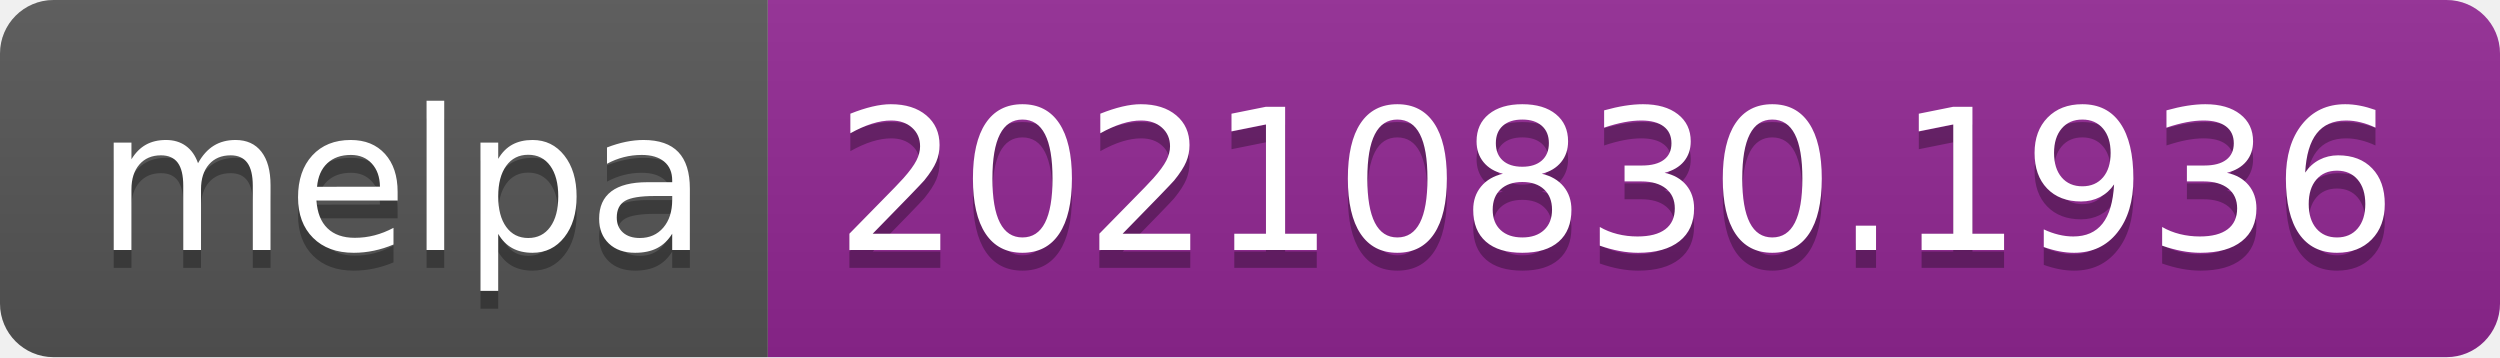
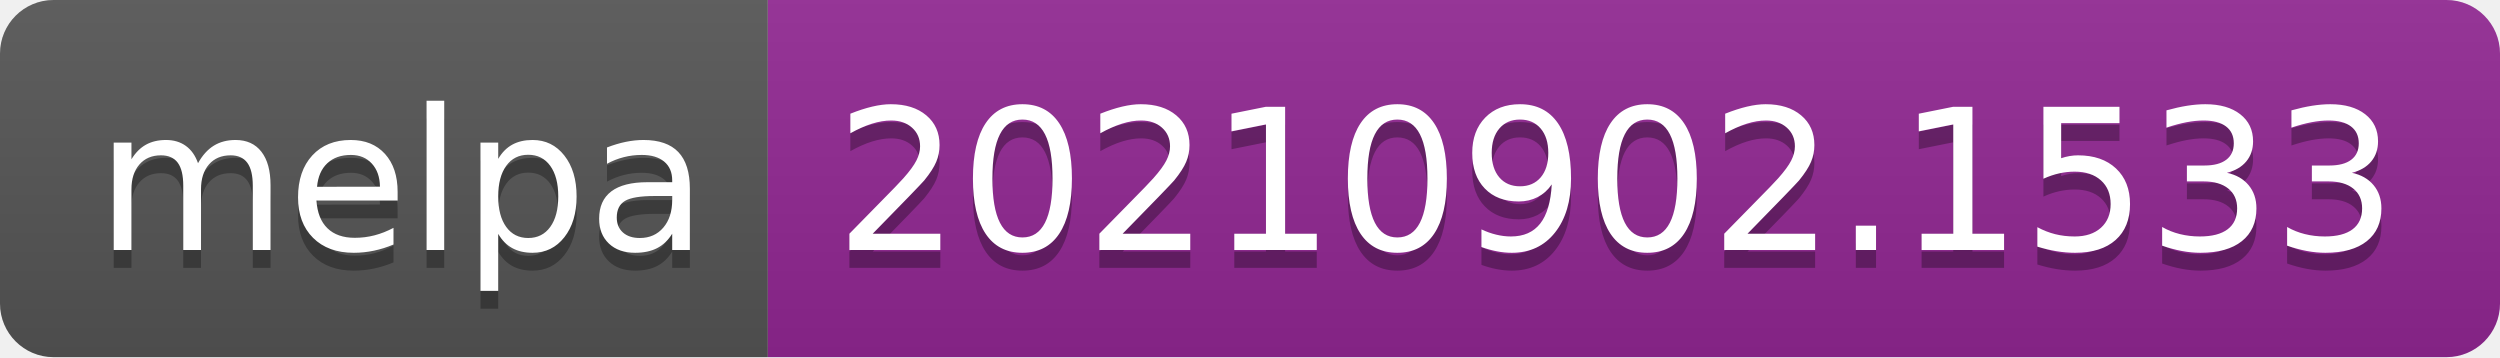
- <svg xmlns="http://www.w3.org/2000/svg" width="140" height="20" role="img" aria-label="melpa: 20210830.1936">
+ <svg xmlns="http://www.w3.org/2000/svg" width="140" height="20" role="img" aria-label="melpa: 20210902.1533">
  <linearGradient id="s" x2="0" y2="100%">
    <stop offset="0" stop-color="#bbb" stop-opacity=".1" />
    <stop offset="1" stop-opacity=".1" />
  </linearGradient>
  <clipPath id="r">
    <rect width="140" height="20" rx="3" fill="#fff" />
  </clipPath>
  <g clip-path="url(#r)">
    <rect width="43" height="20" fill="#555" />
    <rect x="43" width="97" height="20" fill="#922793" />
    <rect width="140" height="20" fill="url(#s)" />
  </g>
  <g fill="#fff" text-anchor="middle" font-family="Verdana,Geneva,DejaVu Sans,sans-serif" text-rendering="geometricPrecision" font-size="110">
    <text aria-hidden="true" x="225" y="150" fill="#010101" fill-opacity=".3" transform="scale(.1)" textLength="330">melpa</text>
    <text x="225" y="140" transform="scale(.1)" fill="#fff" textLength="330">melpa</text>
-     <text aria-hidden="true" x="905" y="150" fill="#010101" fill-opacity=".3" transform="scale(.1)" textLength="870">20210830.1936</text>
-     <text x="905" y="140" transform="scale(.1)" fill="#fff" textLength="870">20210830.1936</text>
+     <text aria-hidden="true" x="905" y="150" fill="#010101" fill-opacity=".3" transform="scale(.1)" textLength="870">20210902.1533</text>
+     <text x="905" y="140" transform="scale(.1)" fill="#fff" textLength="870">20210902.1533</text>
  </g>
</svg>
